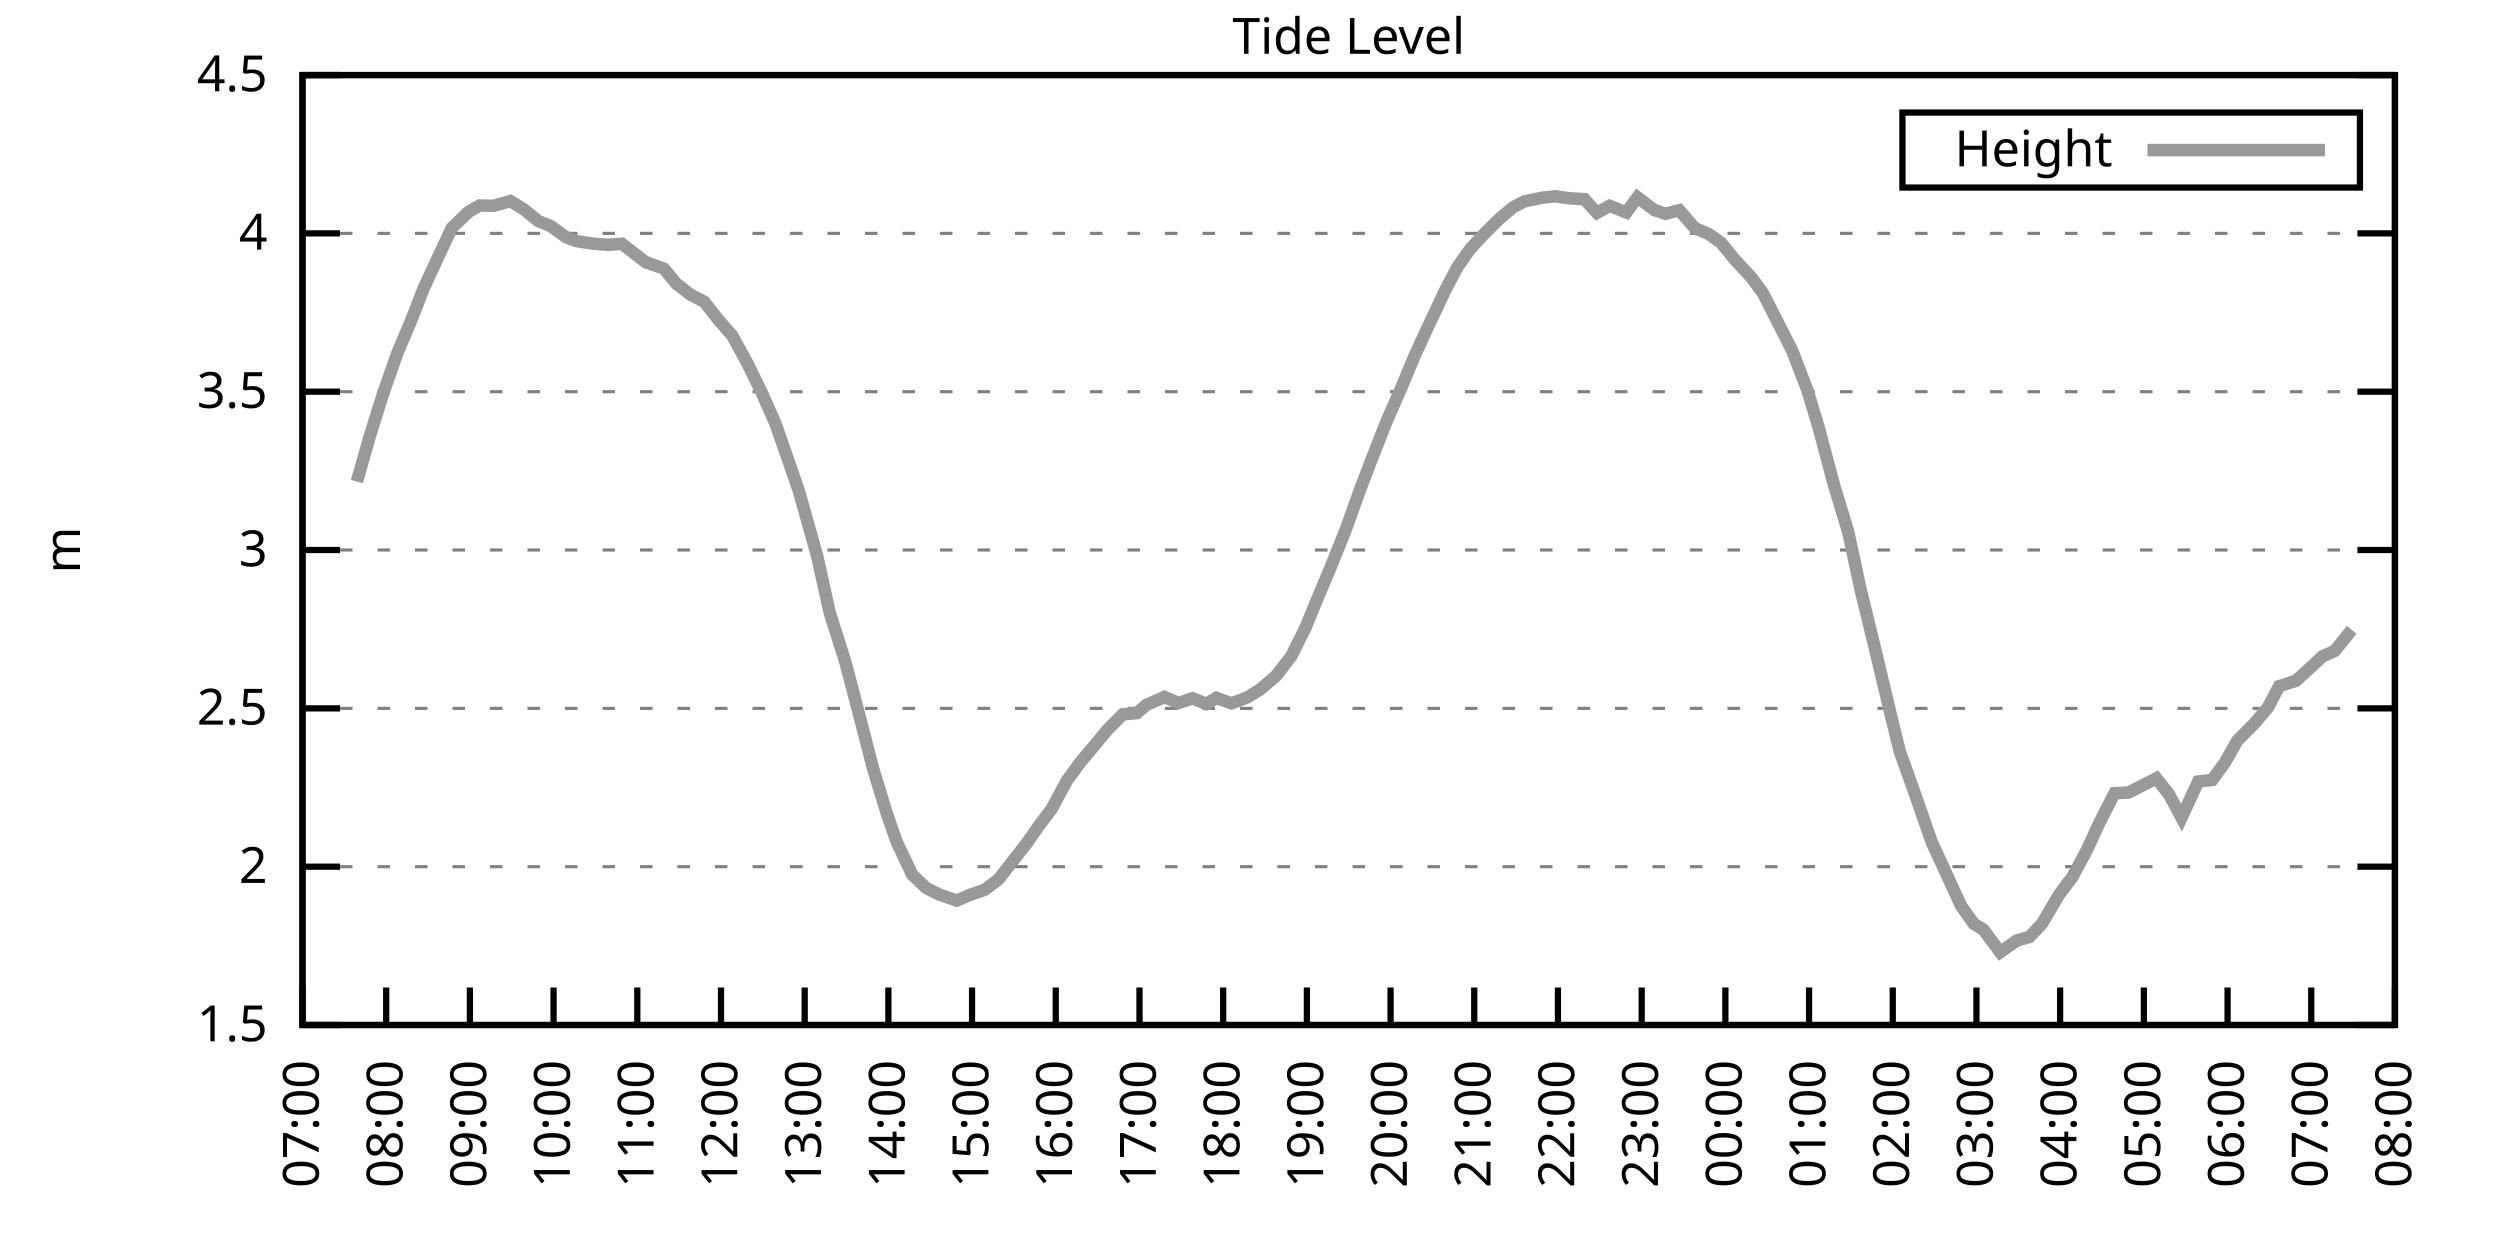
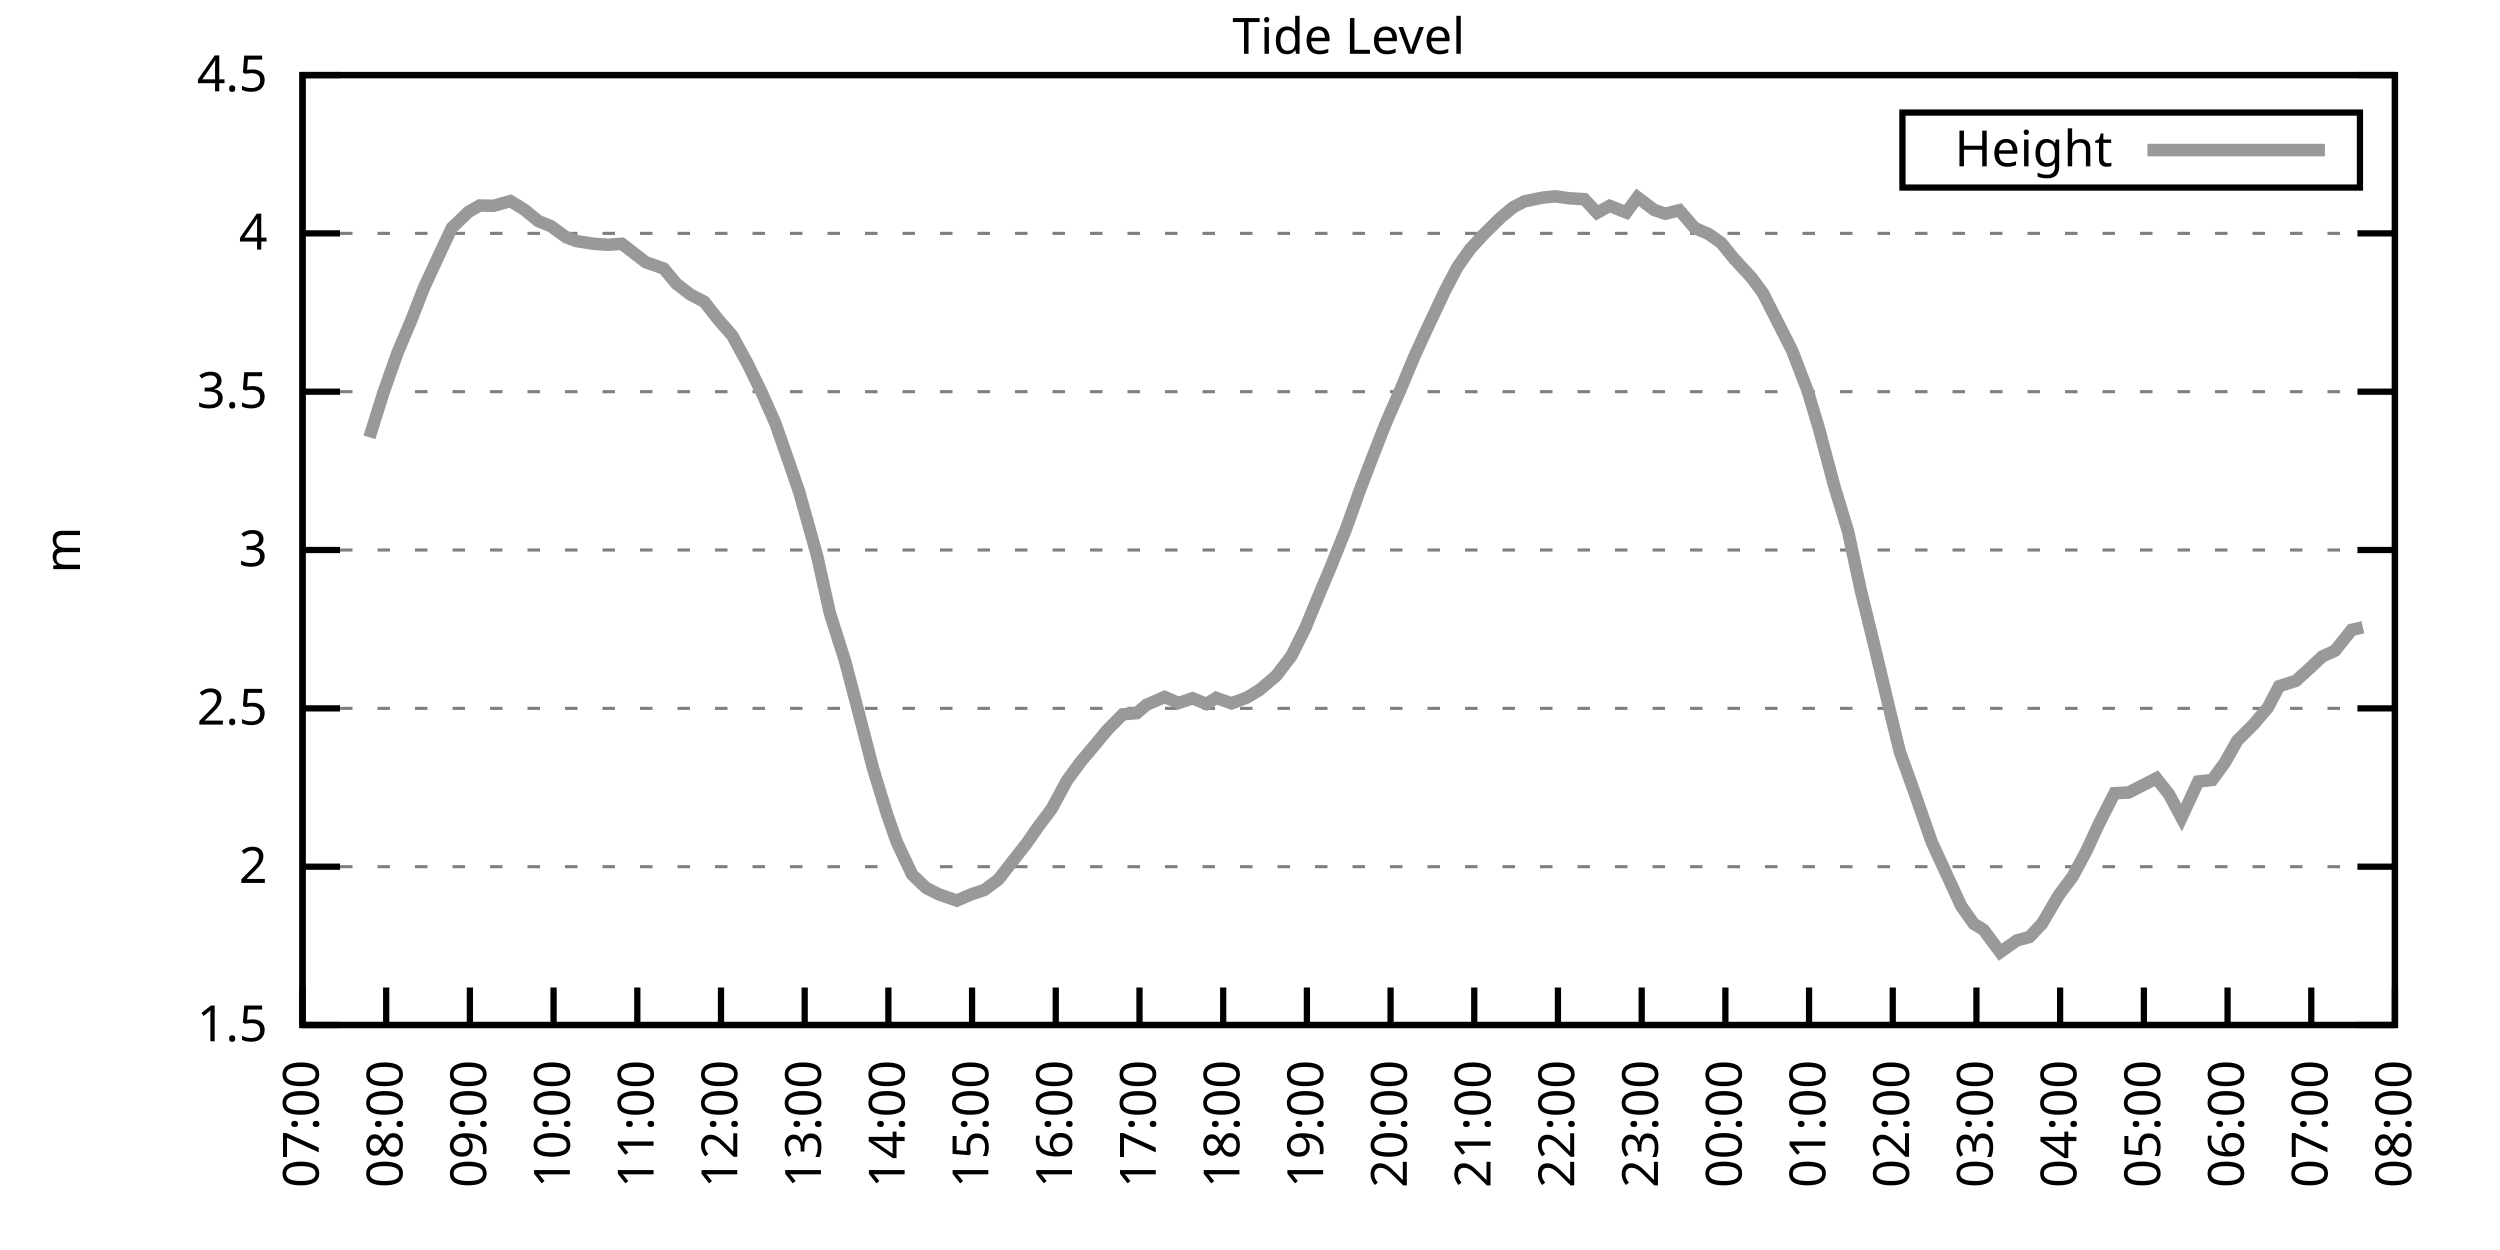
<svg xmlns="http://www.w3.org/2000/svg" xmlns:xlink="http://www.w3.org/1999/xlink" width="400" height="200" viewBox="0 0 400 200">
  <g id="gnuplot_canvas">
    <rect x="0" y="0" width="400" height="200" fill="none" />
    <defs>
      <circle id="gpDot" r="0.5" stroke-width="0.5" stroke="currentColor" />
      <path id="gpPt0" stroke-width="0.333" stroke="currentColor" d="M-1,0 h2 M0,-1 v2" />
      <path id="gpPt1" stroke-width="0.333" stroke="currentColor" d="M-1,-1 L1,1 M1,-1 L-1,1" />
      <path id="gpPt2" stroke-width="0.333" stroke="currentColor" d="M-1,0 L1,0 M0,-1 L0,1 M-1,-1 L1,1 M-1,1 L1,-1" />
      <rect id="gpPt3" stroke-width="0.333" stroke="currentColor" x="-1" y="-1" width="2" height="2" />
      <rect id="gpPt4" stroke-width="0.333" stroke="currentColor" fill="currentColor" x="-1" y="-1" width="2" height="2" />
      <circle id="gpPt5" stroke-width="0.333" stroke="currentColor" cx="0" cy="0" r="1" />
      <use xlink:href="#gpPt5" id="gpPt6" fill="currentColor" stroke="none" />
      <path id="gpPt7" stroke-width="0.333" stroke="currentColor" d="M0,-1.33 L-1.33,0.67 L1.33,0.67 z" />
      <use xlink:href="#gpPt7" id="gpPt8" fill="currentColor" stroke="none" />
      <use xlink:href="#gpPt7" id="gpPt9" stroke="currentColor" transform="rotate(180)" />
      <use xlink:href="#gpPt9" id="gpPt10" fill="currentColor" stroke="none" />
      <use xlink:href="#gpPt3" id="gpPt11" stroke="currentColor" transform="rotate(45)" />
      <use xlink:href="#gpPt11" id="gpPt12" fill="currentColor" stroke="none" />
      <path id="gpPt13" stroke-width="0.333" stroke="currentColor" d="M0,1.330 L1.265,0.411 L0.782,-1.067 L-0.782,-1.076 L-1.265,0.411 z" />
      <use xlink:href="#gpPt13" id="gpPt14" fill="currentColor" stroke="none" />
      <filter id="textbox" filterUnits="objectBoundingBox" x="0" y="0" height="1" width="1">
        <feFlood flood-color="white" flood-opacity="1" result="bgnd" />
        <feComposite in="SourceGraphic" in2="bgnd" operator="atop" />
      </filter>
      <filter id="greybox" filterUnits="objectBoundingBox" x="0" y="0" height="1" width="1">
        <feFlood flood-color="lightgrey" flood-opacity="1" result="grey" />
        <feComposite in="SourceGraphic" in2="grey" operator="atop" />
      </filter>
    </defs>
    <g fill="none" color="white" stroke="currentColor" stroke-width="1.00" stroke-linecap="butt" stroke-linejoin="miter">
</g>
    <g fill="none" color="black" stroke="currentColor" stroke-width="1.00" stroke-linecap="butt" stroke-linejoin="miter">
      <g stroke="none" shape-rendering="crispEdges">
        <polygon fill="rgb(255, 255, 255)" points="48.40,164.00 383.18,164.00 383.18,12.02 48.40,12.02 " />
      </g>
    </g>
    <g fill="none" color="black" stroke="currentColor" stroke-width="1.00" stroke-linecap="butt" stroke-linejoin="miter">
</g>
    <g fill="none" color="black" stroke="black" stroke-width="0.50" stroke-linecap="butt" stroke-linejoin="miter">
</g>
    <g fill="none" color="gray" stroke="currentColor" stroke-width="0.50" stroke-linecap="butt" stroke-linejoin="miter">
      <path stroke="gray" stroke-dasharray="2,4" class="gridline" d="M48.40,164.00 L383.19,164.00  " />
    </g>
    <g fill="none" color="gray" stroke="gray" stroke-width="1.00" stroke-linecap="butt" stroke-linejoin="miter">
</g>
    <g fill="none" color="black" stroke="currentColor" stroke-width="1.00" stroke-linecap="butt" stroke-linejoin="miter">
      <path stroke="black" d="M48.40,164.00 L54.40,164.00 M383.19,164.00 L377.19,164.00  " />
      <g transform="translate(42.80,166.60)" stroke="none" fill="black" font-family="Sans" font-size="8.00" text-anchor="end">
        <text>
          <tspan font-family="Sans"> 1.5</tspan>
        </text>
      </g>
    </g>
    <g fill="none" color="black" stroke="currentColor" stroke-width="1.00" stroke-linecap="butt" stroke-linejoin="miter">
</g>
    <g fill="none" color="black" stroke="black" stroke-width="0.50" stroke-linecap="butt" stroke-linejoin="miter">
</g>
    <g fill="none" color="gray" stroke="currentColor" stroke-width="0.50" stroke-linecap="butt" stroke-linejoin="miter">
      <path stroke="gray" stroke-dasharray="2,4" class="gridline" d="M48.40,138.67 L383.19,138.67  " />
    </g>
    <g fill="none" color="gray" stroke="gray" stroke-width="1.00" stroke-linecap="butt" stroke-linejoin="miter">
</g>
    <g fill="none" color="black" stroke="currentColor" stroke-width="1.00" stroke-linecap="butt" stroke-linejoin="miter">
      <path stroke="black" d="M48.40,138.67 L54.40,138.67 M383.19,138.67 L377.19,138.67  " />
      <g transform="translate(42.80,141.27)" stroke="none" fill="black" font-family="Sans" font-size="8.00" text-anchor="end">
        <text>
          <tspan font-family="Sans"> 2</tspan>
        </text>
      </g>
    </g>
    <g fill="none" color="black" stroke="currentColor" stroke-width="1.00" stroke-linecap="butt" stroke-linejoin="miter">
</g>
    <g fill="none" color="black" stroke="black" stroke-width="0.50" stroke-linecap="butt" stroke-linejoin="miter">
</g>
    <g fill="none" color="gray" stroke="currentColor" stroke-width="0.50" stroke-linecap="butt" stroke-linejoin="miter">
      <path stroke="gray" stroke-dasharray="2,4" class="gridline" d="M48.40,113.34 L383.19,113.34  " />
    </g>
    <g fill="none" color="gray" stroke="gray" stroke-width="1.00" stroke-linecap="butt" stroke-linejoin="miter">
</g>
    <g fill="none" color="black" stroke="currentColor" stroke-width="1.00" stroke-linecap="butt" stroke-linejoin="miter">
      <path stroke="black" d="M48.40,113.34 L54.40,113.34 M383.19,113.34 L377.19,113.34  " />
      <g transform="translate(42.80,115.94)" stroke="none" fill="black" font-family="Sans" font-size="8.00" text-anchor="end">
        <text>
          <tspan font-family="Sans"> 2.5</tspan>
        </text>
      </g>
    </g>
    <g fill="none" color="black" stroke="currentColor" stroke-width="1.00" stroke-linecap="butt" stroke-linejoin="miter">
</g>
    <g fill="none" color="black" stroke="black" stroke-width="0.50" stroke-linecap="butt" stroke-linejoin="miter">
</g>
    <g fill="none" color="gray" stroke="currentColor" stroke-width="0.50" stroke-linecap="butt" stroke-linejoin="miter">
      <path stroke="gray" stroke-dasharray="2,4" class="gridline" d="M48.40,88.00 L383.19,88.00  " />
    </g>
    <g fill="none" color="gray" stroke="gray" stroke-width="1.00" stroke-linecap="butt" stroke-linejoin="miter">
</g>
    <g fill="none" color="black" stroke="currentColor" stroke-width="1.00" stroke-linecap="butt" stroke-linejoin="miter">
      <path stroke="black" d="M48.40,88.00 L54.40,88.00 M383.19,88.00 L377.19,88.00  " />
      <g transform="translate(42.80,90.60)" stroke="none" fill="black" font-family="Sans" font-size="8.00" text-anchor="end">
        <text>
          <tspan font-family="Sans"> 3</tspan>
        </text>
      </g>
    </g>
    <g fill="none" color="black" stroke="currentColor" stroke-width="1.00" stroke-linecap="butt" stroke-linejoin="miter">
</g>
    <g fill="none" color="black" stroke="black" stroke-width="0.50" stroke-linecap="butt" stroke-linejoin="miter">
</g>
    <g fill="none" color="gray" stroke="currentColor" stroke-width="0.50" stroke-linecap="butt" stroke-linejoin="miter">
      <path stroke="gray" stroke-dasharray="2,4" class="gridline" d="M48.40,62.67 L383.19,62.67  " />
    </g>
    <g fill="none" color="gray" stroke="gray" stroke-width="1.00" stroke-linecap="butt" stroke-linejoin="miter">
</g>
    <g fill="none" color="black" stroke="currentColor" stroke-width="1.00" stroke-linecap="butt" stroke-linejoin="miter">
      <path stroke="black" d="M48.40,62.67 L54.40,62.67 M383.19,62.67 L377.19,62.67  " />
      <g transform="translate(42.80,65.27)" stroke="none" fill="black" font-family="Sans" font-size="8.00" text-anchor="end">
        <text>
          <tspan font-family="Sans"> 3.5</tspan>
        </text>
      </g>
    </g>
    <g fill="none" color="black" stroke="currentColor" stroke-width="1.00" stroke-linecap="butt" stroke-linejoin="miter">
</g>
    <g fill="none" color="black" stroke="black" stroke-width="0.50" stroke-linecap="butt" stroke-linejoin="miter">
</g>
    <g fill="none" color="gray" stroke="currentColor" stroke-width="0.50" stroke-linecap="butt" stroke-linejoin="miter">
      <path stroke="gray" stroke-dasharray="2,4" class="gridline" d="M48.40,37.34 L383.19,37.34  " />
    </g>
    <g fill="none" color="gray" stroke="gray" stroke-width="1.00" stroke-linecap="butt" stroke-linejoin="miter">
</g>
    <g fill="none" color="black" stroke="currentColor" stroke-width="1.00" stroke-linecap="butt" stroke-linejoin="miter">
      <path stroke="black" d="M48.40,37.34 L54.40,37.34 M383.19,37.34 L377.19,37.34  " />
      <g transform="translate(42.80,39.94)" stroke="none" fill="black" font-family="Sans" font-size="8.00" text-anchor="end">
        <text>
          <tspan font-family="Sans"> 4</tspan>
        </text>
      </g>
    </g>
    <g fill="none" color="black" stroke="currentColor" stroke-width="1.00" stroke-linecap="butt" stroke-linejoin="miter">
</g>
    <g fill="none" color="black" stroke="black" stroke-width="0.50" stroke-linecap="butt" stroke-linejoin="miter">
</g>
    <g fill="none" color="gray" stroke="currentColor" stroke-width="0.50" stroke-linecap="butt" stroke-linejoin="miter">
      <path stroke="gray" stroke-dasharray="2,4" class="gridline" d="M48.40,12.01 L383.19,12.01  " />
    </g>
    <g fill="none" color="gray" stroke="gray" stroke-width="1.00" stroke-linecap="butt" stroke-linejoin="miter">
</g>
    <g fill="none" color="black" stroke="currentColor" stroke-width="1.00" stroke-linecap="butt" stroke-linejoin="miter">
      <path stroke="black" d="M48.40,12.01 L54.40,12.01 M383.19,12.01 L377.19,12.01  " />
      <g transform="translate(42.80,14.61)" stroke="none" fill="black" font-family="Sans" font-size="8.00" text-anchor="end">
        <text>
          <tspan font-family="Sans"> 4.5</tspan>
        </text>
      </g>
    </g>
    <g fill="none" color="black" stroke="currentColor" stroke-width="1.00" stroke-linecap="butt" stroke-linejoin="miter">
      <path stroke="black" d="M48.40,164.00 L48.40,158.00  " />
      <g transform="translate(51.00,169.60) rotate(270.00)" stroke="none" fill="black" font-family="Sans" font-size="8.00" text-anchor="end">
        <text>
          <tspan font-family="Sans">07:00</tspan>
        </text>
      </g>
    </g>
    <g fill="none" color="black" stroke="currentColor" stroke-width="1.00" stroke-linecap="butt" stroke-linejoin="miter">
      <path stroke="black" d="M61.79,164.00 L61.79,158.00  " />
      <g transform="translate(64.39,169.60) rotate(270.00)" stroke="none" fill="black" font-family="Sans" font-size="8.00" text-anchor="end">
        <text>
          <tspan font-family="Sans">08:00</tspan>
        </text>
      </g>
    </g>
    <g fill="none" color="black" stroke="currentColor" stroke-width="1.00" stroke-linecap="butt" stroke-linejoin="miter">
      <path stroke="black" d="M75.18,164.00 L75.18,158.00  " />
      <g transform="translate(77.78,169.60) rotate(270.00)" stroke="none" fill="black" font-family="Sans" font-size="8.00" text-anchor="end">
        <text>
          <tspan font-family="Sans">09:00</tspan>
        </text>
      </g>
    </g>
    <g fill="none" color="black" stroke="currentColor" stroke-width="1.00" stroke-linecap="butt" stroke-linejoin="miter">
      <path stroke="black" d="M88.57,164.00 L88.57,158.00  " />
      <g transform="translate(91.17,169.60) rotate(270.00)" stroke="none" fill="black" font-family="Sans" font-size="8.00" text-anchor="end">
        <text>
          <tspan font-family="Sans">10:00</tspan>
        </text>
      </g>
    </g>
    <g fill="none" color="black" stroke="currentColor" stroke-width="1.00" stroke-linecap="butt" stroke-linejoin="miter">
      <path stroke="black" d="M101.97,164.00 L101.97,158.00  " />
      <g transform="translate(104.57,169.60) rotate(270.00)" stroke="none" fill="black" font-family="Sans" font-size="8.00" text-anchor="end">
        <text>
          <tspan font-family="Sans">11:00</tspan>
        </text>
      </g>
    </g>
    <g fill="none" color="black" stroke="currentColor" stroke-width="1.00" stroke-linecap="butt" stroke-linejoin="miter">
      <path stroke="black" d="M115.36,164.00 L115.36,158.00  " />
      <g transform="translate(117.96,169.60) rotate(270.00)" stroke="none" fill="black" font-family="Sans" font-size="8.00" text-anchor="end">
        <text>
          <tspan font-family="Sans">12:00</tspan>
        </text>
      </g>
    </g>
    <g fill="none" color="black" stroke="currentColor" stroke-width="1.00" stroke-linecap="butt" stroke-linejoin="miter">
      <path stroke="black" d="M128.75,164.00 L128.75,158.00  " />
      <g transform="translate(131.35,169.60) rotate(270.00)" stroke="none" fill="black" font-family="Sans" font-size="8.00" text-anchor="end">
        <text>
          <tspan font-family="Sans">13:00</tspan>
        </text>
      </g>
    </g>
    <g fill="none" color="black" stroke="currentColor" stroke-width="1.00" stroke-linecap="butt" stroke-linejoin="miter">
      <path stroke="black" d="M142.14,164.00 L142.14,158.00  " />
      <g transform="translate(144.74,169.60) rotate(270.00)" stroke="none" fill="black" font-family="Sans" font-size="8.00" text-anchor="end">
        <text>
          <tspan font-family="Sans">14:00</tspan>
        </text>
      </g>
    </g>
    <g fill="none" color="black" stroke="currentColor" stroke-width="1.00" stroke-linecap="butt" stroke-linejoin="miter">
      <path stroke="black" d="M155.53,164.00 L155.53,158.00  " />
      <g transform="translate(158.13,169.60) rotate(270.00)" stroke="none" fill="black" font-family="Sans" font-size="8.00" text-anchor="end">
        <text>
          <tspan font-family="Sans">15:00</tspan>
        </text>
      </g>
    </g>
    <g fill="none" color="black" stroke="currentColor" stroke-width="1.00" stroke-linecap="butt" stroke-linejoin="miter">
      <path stroke="black" d="M168.92,164.00 L168.92,158.00  " />
      <g transform="translate(171.52,169.60) rotate(270.00)" stroke="none" fill="black" font-family="Sans" font-size="8.00" text-anchor="end">
        <text>
          <tspan font-family="Sans">16:00</tspan>
        </text>
      </g>
    </g>
    <g fill="none" color="black" stroke="currentColor" stroke-width="1.00" stroke-linecap="butt" stroke-linejoin="miter">
      <path stroke="black" d="M182.32,164.00 L182.32,158.00  " />
      <g transform="translate(184.92,169.60) rotate(270.00)" stroke="none" fill="black" font-family="Sans" font-size="8.00" text-anchor="end">
        <text>
          <tspan font-family="Sans">17:00</tspan>
        </text>
      </g>
    </g>
    <g fill="none" color="black" stroke="currentColor" stroke-width="1.00" stroke-linecap="butt" stroke-linejoin="miter">
      <path stroke="black" d="M195.71,164.00 L195.71,158.00  " />
      <g transform="translate(198.31,169.60) rotate(270.00)" stroke="none" fill="black" font-family="Sans" font-size="8.00" text-anchor="end">
        <text>
          <tspan font-family="Sans">18:00</tspan>
        </text>
      </g>
    </g>
    <g fill="none" color="black" stroke="currentColor" stroke-width="1.00" stroke-linecap="butt" stroke-linejoin="miter">
      <path stroke="black" d="M209.10,164.00 L209.10,158.00  " />
      <g transform="translate(211.70,169.60) rotate(270.00)" stroke="none" fill="black" font-family="Sans" font-size="8.00" text-anchor="end">
        <text>
          <tspan font-family="Sans">19:00</tspan>
        </text>
      </g>
    </g>
    <g fill="none" color="black" stroke="currentColor" stroke-width="1.00" stroke-linecap="butt" stroke-linejoin="miter">
      <path stroke="black" d="M222.49,164.00 L222.49,158.00  " />
      <g transform="translate(225.09,169.60) rotate(270.00)" stroke="none" fill="black" font-family="Sans" font-size="8.00" text-anchor="end">
        <text>
          <tspan font-family="Sans">20:00</tspan>
        </text>
      </g>
    </g>
    <g fill="none" color="black" stroke="currentColor" stroke-width="1.00" stroke-linecap="butt" stroke-linejoin="miter">
      <path stroke="black" d="M235.88,164.00 L235.88,158.00  " />
      <g transform="translate(238.48,169.60) rotate(270.00)" stroke="none" fill="black" font-family="Sans" font-size="8.00" text-anchor="end">
        <text>
          <tspan font-family="Sans">21:00</tspan>
        </text>
      </g>
    </g>
    <g fill="none" color="black" stroke="currentColor" stroke-width="1.00" stroke-linecap="butt" stroke-linejoin="miter">
      <path stroke="black" d="M249.27,164.00 L249.27,158.00  " />
      <g transform="translate(251.87,169.60) rotate(270.00)" stroke="none" fill="black" font-family="Sans" font-size="8.00" text-anchor="end">
        <text>
          <tspan font-family="Sans">22:00</tspan>
        </text>
      </g>
    </g>
    <g fill="none" color="black" stroke="currentColor" stroke-width="1.00" stroke-linecap="butt" stroke-linejoin="miter">
      <path stroke="black" d="M262.67,164.00 L262.67,158.00  " />
      <g transform="translate(265.27,169.60) rotate(270.00)" stroke="none" fill="black" font-family="Sans" font-size="8.00" text-anchor="end">
        <text>
          <tspan font-family="Sans">23:00</tspan>
        </text>
      </g>
    </g>
    <g fill="none" color="black" stroke="currentColor" stroke-width="1.00" stroke-linecap="butt" stroke-linejoin="miter">
      <path stroke="black" d="M276.06,164.00 L276.06,158.00  " />
      <g transform="translate(278.66,169.60) rotate(270.00)" stroke="none" fill="black" font-family="Sans" font-size="8.00" text-anchor="end">
        <text>
          <tspan font-family="Sans">00:00</tspan>
        </text>
      </g>
    </g>
    <g fill="none" color="black" stroke="currentColor" stroke-width="1.00" stroke-linecap="butt" stroke-linejoin="miter">
      <path stroke="black" d="M289.45,164.00 L289.45,158.00  " />
      <g transform="translate(292.05,169.60) rotate(270.00)" stroke="none" fill="black" font-family="Sans" font-size="8.00" text-anchor="end">
        <text>
          <tspan font-family="Sans">01:00</tspan>
        </text>
      </g>
    </g>
    <g fill="none" color="black" stroke="currentColor" stroke-width="1.00" stroke-linecap="butt" stroke-linejoin="miter">
      <path stroke="black" d="M302.84,164.00 L302.84,158.00  " />
      <g transform="translate(305.44,169.60) rotate(270.00)" stroke="none" fill="black" font-family="Sans" font-size="8.00" text-anchor="end">
        <text>
          <tspan font-family="Sans">02:00</tspan>
        </text>
      </g>
    </g>
    <g fill="none" color="black" stroke="currentColor" stroke-width="1.00" stroke-linecap="butt" stroke-linejoin="miter">
      <path stroke="black" d="M316.23,164.00 L316.23,158.00  " />
      <g transform="translate(318.83,169.60) rotate(270.00)" stroke="none" fill="black" font-family="Sans" font-size="8.00" text-anchor="end">
        <text>
          <tspan font-family="Sans">03:00</tspan>
        </text>
      </g>
    </g>
    <g fill="none" color="black" stroke="currentColor" stroke-width="1.00" stroke-linecap="butt" stroke-linejoin="miter">
      <path stroke="black" d="M329.62,164.00 L329.62,158.00  " />
      <g transform="translate(332.22,169.60) rotate(270.00)" stroke="none" fill="black" font-family="Sans" font-size="8.00" text-anchor="end">
        <text>
          <tspan font-family="Sans">04:00</tspan>
        </text>
      </g>
    </g>
    <g fill="none" color="black" stroke="currentColor" stroke-width="1.00" stroke-linecap="butt" stroke-linejoin="miter">
      <path stroke="black" d="M343.02,164.00 L343.02,158.00  " />
      <g transform="translate(345.62,169.60) rotate(270.00)" stroke="none" fill="black" font-family="Sans" font-size="8.00" text-anchor="end">
        <text>
          <tspan font-family="Sans">05:00</tspan>
        </text>
      </g>
    </g>
    <g fill="none" color="black" stroke="currentColor" stroke-width="1.00" stroke-linecap="butt" stroke-linejoin="miter">
      <path stroke="black" d="M356.41,164.00 L356.41,158.00  " />
      <g transform="translate(359.01,169.60) rotate(270.00)" stroke="none" fill="black" font-family="Sans" font-size="8.00" text-anchor="end">
        <text>
          <tspan font-family="Sans">06:00</tspan>
        </text>
      </g>
    </g>
    <g fill="none" color="black" stroke="currentColor" stroke-width="1.00" stroke-linecap="butt" stroke-linejoin="miter">
      <path stroke="black" d="M369.80,164.00 L369.80,158.00  " />
      <g transform="translate(372.40,169.60) rotate(270.00)" stroke="none" fill="black" font-family="Sans" font-size="8.00" text-anchor="end">
        <text>
          <tspan font-family="Sans">07:00</tspan>
        </text>
      </g>
    </g>
    <g fill="none" color="black" stroke="currentColor" stroke-width="1.00" stroke-linecap="butt" stroke-linejoin="miter">
      <path stroke="black" d="M383.19,164.00 L383.19,158.00  " />
      <g transform="translate(385.79,169.60) rotate(270.00)" stroke="none" fill="black" font-family="Sans" font-size="8.00" text-anchor="end">
        <text>
          <tspan font-family="Sans">08:00</tspan>
        </text>
      </g>
    </g>
    <g fill="none" color="black" stroke="currentColor" stroke-width="1.00" stroke-linecap="butt" stroke-linejoin="miter">
</g>
    <g fill="none" color="black" stroke="currentColor" stroke-width="1.00" stroke-linecap="butt" stroke-linejoin="miter">
      <path stroke="black" d="M48.40,12.01 L48.40,164.00 L383.19,164.00 L383.19,12.01 L48.40,12.01 Z  " />
    </g>
    <g fill="none" color="black" stroke="currentColor" stroke-width="1.00" stroke-linecap="butt" stroke-linejoin="miter">
</g>
    <g fill="none" color="black" stroke="currentColor" stroke-width="1.00" stroke-linecap="butt" stroke-linejoin="miter">
      <path stroke="black" d="M304.39,30.01 L304.39,18.01 L377.59,18.01 L377.59,30.01 L304.39,30.01 Z  " />
    </g>
    <g id="Tide_level_plot_1">
      <g fill="none" color="white" stroke="black" stroke-width="2.00" stroke-linecap="butt" stroke-linejoin="miter">
</g>
      <g fill="none" color="black" stroke="currentColor" stroke-width="2.00" stroke-linecap="butt" stroke-linejoin="miter">
        <g transform="translate(337.99,26.61)" stroke="none" fill="black" font-family="Sans" font-size="8.00" text-anchor="end">
          <text>
            <tspan font-family="Sans">Height</tspan>
          </text>
        </g>
      </g>
      <g fill="none" color="black" stroke="currentColor" stroke-width="2.00" stroke-linecap="butt" stroke-linejoin="miter">
-         <path stroke="rgb(153, 153, 153)" d="M343.59,24.01 L371.99,24.01 M57.10,77.06 L59.11,69.97 L61.35,62.83 L63.58,56.49 L65.81,51.22 L67.82,46.06   L70.05,41.24 L72.28,36.48 L74.96,33.90 L76.75,32.88 L78.98,32.93 L81.66,32.17 L83.89,33.54 L86.12,35.37   L88.13,36.18 L90.58,37.95 L92.15,38.56 L95.05,39.01 L97.28,39.17 L99.51,39.01 L101.74,40.74 L103.31,41.95   L106.21,42.97 L108.22,45.40 L110.45,47.12 L112.68,48.28 L114.91,51.12 L117.14,53.66 L119.60,58.16 L121.83,62.72   L124.06,67.74 L126.29,74.12 L127.86,78.68 L130.76,89.02 L132.77,98.09 L135.22,105.79 L137.23,113.44 L139.69,122.96   L141.92,130.26 L143.48,134.72 L145.94,139.93 L148.17,142.06 L150.18,143.08 L153.08,144.09 L155.31,143.13 L157.54,142.37   L159.77,140.69 L162.01,137.81 L164.24,134.97 L166.25,132.08 L168.25,129.45 L170.71,124.89 L172.94,121.85 L175.17,119.21   L177.18,116.78 L179.64,114.30 L181.87,114.10 L183.43,112.78 L186.33,111.51 L188.57,112.48 L190.80,111.72 L193.03,112.63   L194.59,111.66 L197.05,112.53 L199.50,111.61 L201.51,110.40 L204.19,108.12 L206.64,104.93 L208.88,100.42 L211.11,95.00   L212.89,90.79 L215.35,84.66 L217.58,78.43 L219.59,73.16 L221.82,67.49 L224.05,62.42 L226.29,57.05 L228.29,52.69   L231.20,46.51 L233.20,42.71 L235.21,39.87 L237.44,37.44 L240.12,34.81 L242.13,33.14 L243.92,32.22 L246.82,31.62   L248.83,31.41 L251.06,31.72 L253.51,31.87 L255.52,34.05 L257.53,32.93 L260.21,34.00 L262.00,31.57 L264.67,33.59   L266.46,34.20 L268.69,33.64 L271.15,36.48 L273.38,37.44 L275.39,38.86 L277.40,41.34 L280.30,44.49 L282.08,46.92   L286.77,56.14 L289.23,62.57 L291.01,68.50 L293.47,77.72 L295.70,85.07 L297.71,94.39 L299.94,103.51 L302.62,114.76   L303.96,120.23 L306.41,127.07 L309.09,134.77 L311.10,139.12 L313.78,144.95 L315.79,147.79 L317.35,148.75 L320.03,152.35   L322.70,150.47 L324.71,149.92 L326.72,147.79 L329.40,143.23 L331.63,140.24 L333.86,136.08 L335.87,131.73 L338.33,126.91   L340.56,126.81 L345.02,124.53 L347.03,127.07 L349.04,130.82 L351.72,125.04 L353.95,124.79 L355.96,122.05 L357.97,118.50   L360.65,115.82 L362.88,113.18 L364.66,109.79 L367.34,108.93 L369.58,106.90 L371.58,105.03 L373.59,104.12 L376.27,100.77    " />
+         <path stroke="rgb(153, 153, 153)" d="M343.59,24.01 L371.99,24.01 M59.11,69.97 L61.35,62.83 L63.58,56.49 L65.81,51.22 L67.82,46.06 L70.05,41.24   L72.28,36.48 L74.96,33.90 L76.75,32.88 L78.98,32.93 L81.66,32.17 L83.89,33.54 L86.12,35.37 L88.13,36.18   L90.58,37.95 L92.15,38.56 L95.05,39.01 L97.28,39.17 L99.51,39.01 L101.74,40.74 L103.31,41.95 L106.21,42.97   L108.22,45.40 L110.45,47.12 L112.68,48.28 L114.91,51.12 L117.14,53.66 L119.60,58.16 L121.83,62.72 L124.06,67.74   L126.29,74.12 L127.86,78.68 L130.76,89.02 L132.77,98.09 L135.22,105.79 L137.23,113.44 L139.69,122.96 L141.92,130.26   L143.48,134.72 L145.94,139.93 L148.17,142.06 L150.18,143.08 L153.08,144.09 L155.31,143.13 L157.54,142.37 L159.77,140.69   L162.01,137.81 L164.24,134.97 L166.25,132.08 L168.25,129.45 L170.71,124.89 L172.94,121.85 L175.17,119.21 L177.18,116.78   L179.64,114.30 L181.87,114.10 L183.43,112.78 L186.33,111.51 L188.57,112.48 L190.80,111.72 L193.03,112.63 L194.59,111.66   L197.05,112.53 L199.50,111.61 L201.51,110.40 L204.19,108.12 L206.64,104.93 L208.88,100.42 L211.11,95.00 L212.89,90.79   L215.35,84.66 L217.58,78.43 L219.59,73.16 L221.82,67.49 L224.05,62.42 L226.29,57.05 L228.29,52.69 L231.20,46.51   L233.20,42.71 L235.21,39.87 L237.44,37.44 L240.12,34.81 L242.13,33.14 L243.92,32.22 L246.82,31.62 L248.83,31.41   L251.06,31.72 L253.51,31.87 L255.52,34.05 L257.53,32.93 L260.21,34.00 L262.00,31.57 L264.67,33.59 L266.46,34.20   L268.69,33.64 L271.15,36.48 L273.38,37.44 L275.39,38.86 L277.40,41.34 L280.30,44.49 L282.08,46.92 L286.77,56.14   L289.23,62.57 L291.01,68.50 L293.47,77.72 L295.70,85.07 L297.71,94.39 L299.94,103.51 L302.62,114.76 L303.96,120.23   L306.41,127.07 L309.09,134.77 L311.10,139.12 L313.78,144.95 L315.79,147.79 L317.35,148.75 L320.03,152.35 L322.70,150.47   L324.71,149.92 L326.72,147.79 L329.40,143.23 L331.63,140.24 L333.86,136.08 L335.87,131.73 L338.33,126.91 L340.56,126.81   L345.02,124.53 L347.03,127.07 L349.04,130.82 L351.72,125.04 L353.95,124.79 L355.96,122.05 L357.97,118.50 L360.65,115.82   L362.88,113.18 L364.66,109.79 L367.34,108.93 L369.58,106.90 L371.58,105.03 L373.59,104.12 L376.27,100.77 L378.06,100.37    " />
      </g>
    </g>
    <g fill="none" color="black" stroke="currentColor" stroke-width="2.00" stroke-linecap="butt" stroke-linejoin="miter">
</g>
    <g fill="none" color="black" stroke="black" stroke-width="1.00" stroke-linecap="butt" stroke-linejoin="miter">
</g>
    <g fill="none" color="black" stroke="currentColor" stroke-width="1.00" stroke-linecap="butt" stroke-linejoin="miter">
      <path stroke="black" d="M48.40,12.01 L48.40,164.00 L383.19,164.00 L383.19,12.01 L48.40,12.01 Z  " />
      <g transform="translate(12.80,88.01) rotate(270.00)" stroke="none" fill="black" font-family="Sans" font-size="8.00" text-anchor="middle">
        <text>
          <tspan font-family="Sans">m</tspan>
        </text>
      </g>
    </g>
    <g fill="none" color="black" stroke="currentColor" stroke-width="1.00" stroke-linecap="butt" stroke-linejoin="miter">
</g>
    <g fill="none" color="black" stroke="currentColor" stroke-width="1.00" stroke-linecap="butt" stroke-linejoin="miter">
      <g transform="translate(215.79,8.61)" stroke="none" fill="black" font-family="Sans" font-size="8.00" text-anchor="middle">
        <text>
          <tspan font-family="Sans">Tide Level</tspan>
        </text>
      </g>
    </g>
    <g fill="none" color="black" stroke="currentColor" stroke-width="1.00" stroke-linecap="butt" stroke-linejoin="miter">
</g>
  </g>
</svg>
